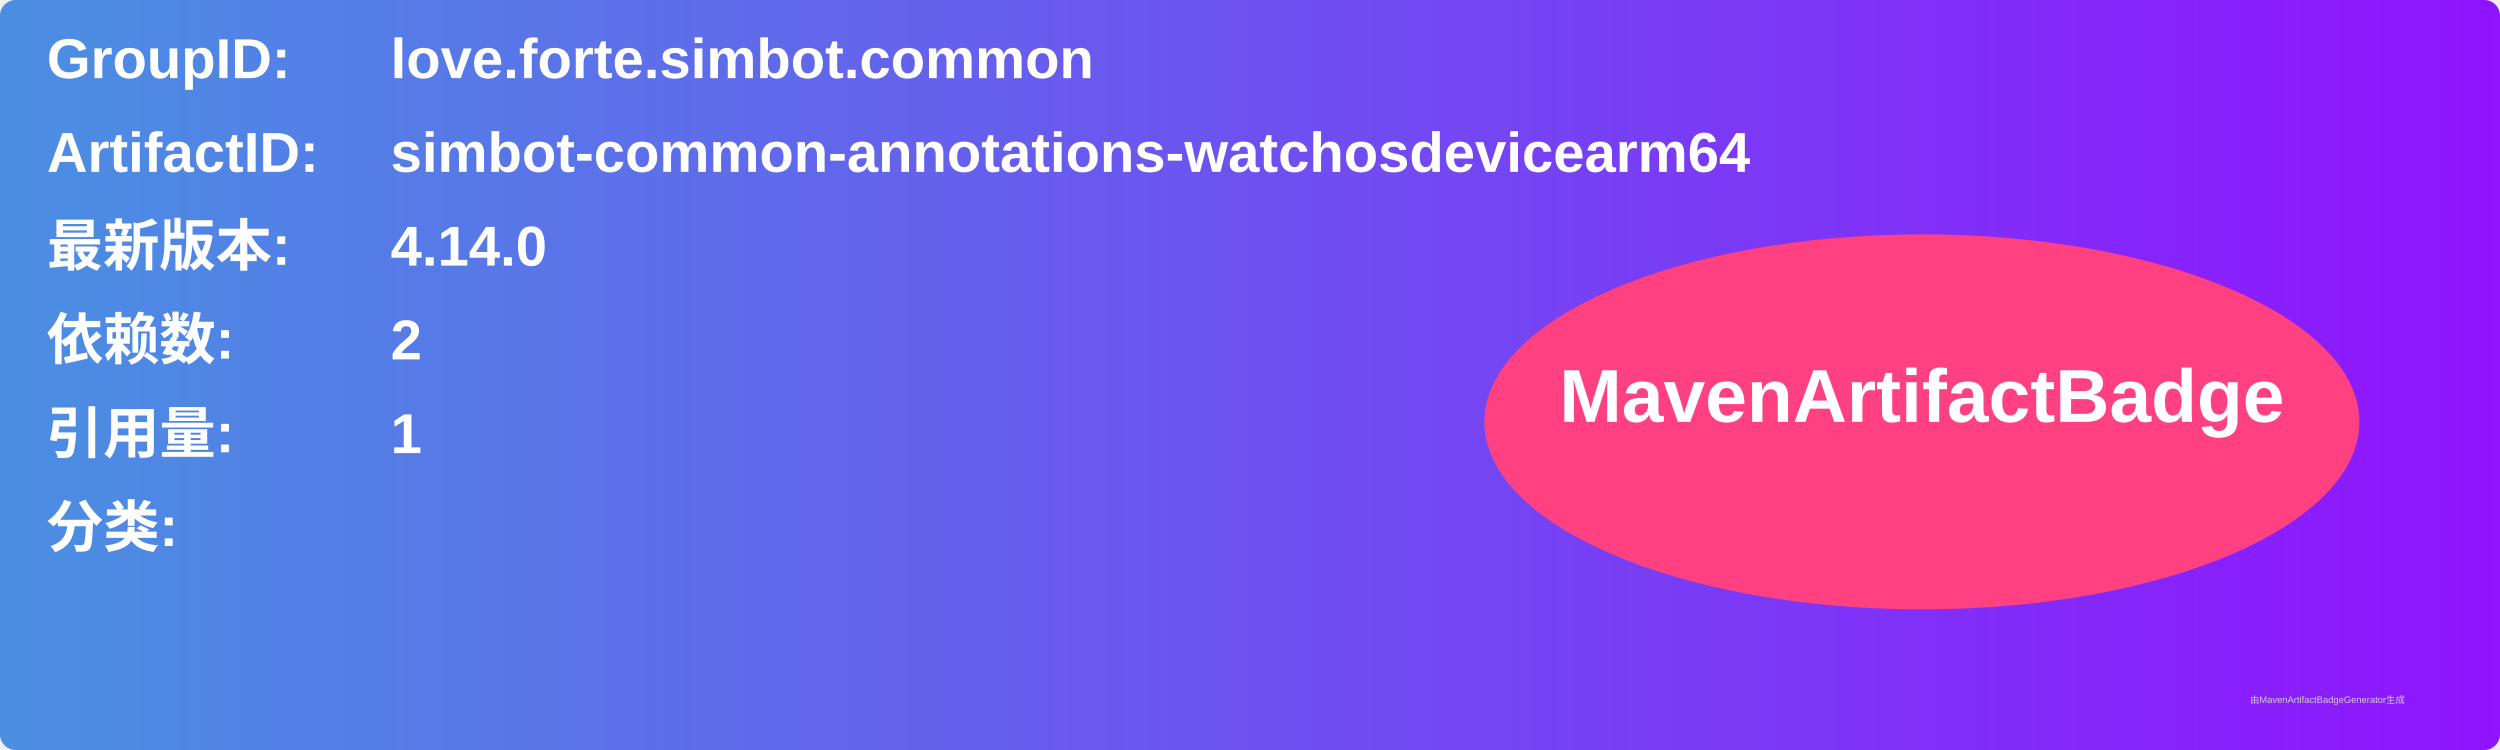
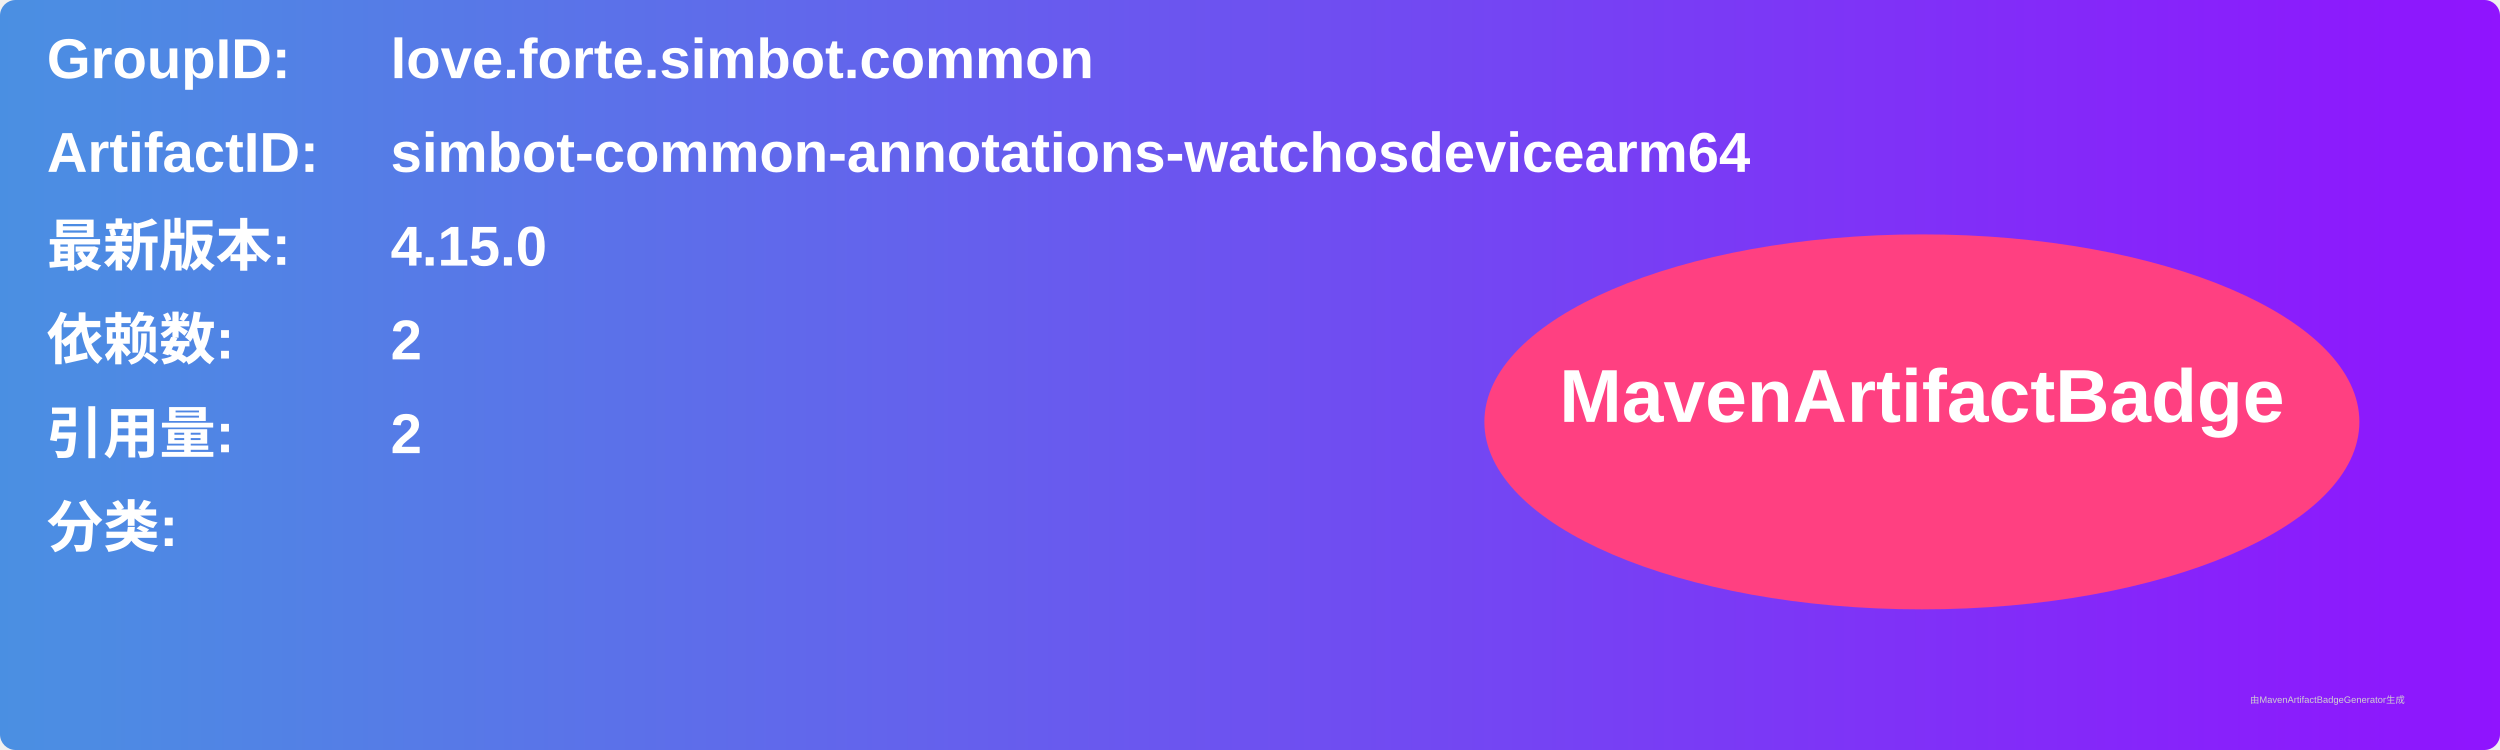
<svg xmlns="http://www.w3.org/2000/svg" width="800" height="240" viewBox="0 0 800 240">
  <linearGradient id="grad" x1="0%" y1="0%" x2="100%" y2="0%">
    <stop offset="0%" stop-color="#4a90e2" />
    <stop offset="100%" stop-color="#9013fe" />
  </linearGradient>
  <rect width="100%" height="100%" rx="5" ry="5" fill="url(#grad)" />
  <g transform="translate(15, 15)">
    <text x="0" y="10" font-family="Arial" font-size="18" fill="white" font-weight="bold" width="260">GroupID:</text>
    <text x="110" y="10" font-family="Arial" font-size="18" fill="white" font-weight="bold" width="460">love.forte.simbot.common</text>
    <text x="0" y="40" font-family="Arial" font-size="18" fill="white" font-weight="bold" width="260">ArtifactID:</text>
    <text x="110" y="40" font-family="Arial" font-size="18" fill="white" font-weight="bold" width="460">simbot-common-annotations-watchosdevicearm64</text>
    <text x="0" y="70" font-family="Arial" font-size="18" fill="white" font-weight="bold">最新版本:</text>
    <text x="110" y="70" font-family="Arial" font-size="18" fill="white" font-weight="bold">
-       <tspan font-weight="bold">4.14.0</tspan>
+       <tspan font-weight="bold">4.15.0</tspan>
    </text>
    <text x="0" y="100" font-family="Arial" font-size="18" fill="white" font-weight="bold">依赖数: </text>
    <text x="110" y="100" font-family="Arial" font-size="18" fill="white">
      <tspan font-weight="bold">2</tspan>
    </text>
    <text x="0" y="130" font-family="Arial" font-size="18" fill="white" font-weight="bold">引用量: </text>
    <text x="110" y="130" font-family="Arial" font-size="18" fill="white">
-       <tspan font-weight="bold">1</tspan>
+       <tspan font-weight="bold">2</tspan>
    </text>
    <text x="0" y="160" font-family="Arial" font-size="18" fill="white" font-weight="bold">分类:</text>
    <text x="10" y="190" font-family="Arial" font-size="10" fill="white">
      <tspan font-weight="bold" />
    </text>
    <ellipse cx="600" cy="120" rx="140" ry="60" fill="#ff4081" />
    <text x="600" y="120" text-anchor="middle" font-family="Arial" font-size="24" fill="white" font-weight="bold">MavenArtifactBadge</text>
  </g>
  <text x="720" y="225" font-family="Arial" font-size="3" fill="#d0d0d0">由MavenArtifactBadgeGenerator生成</text>
</svg>
